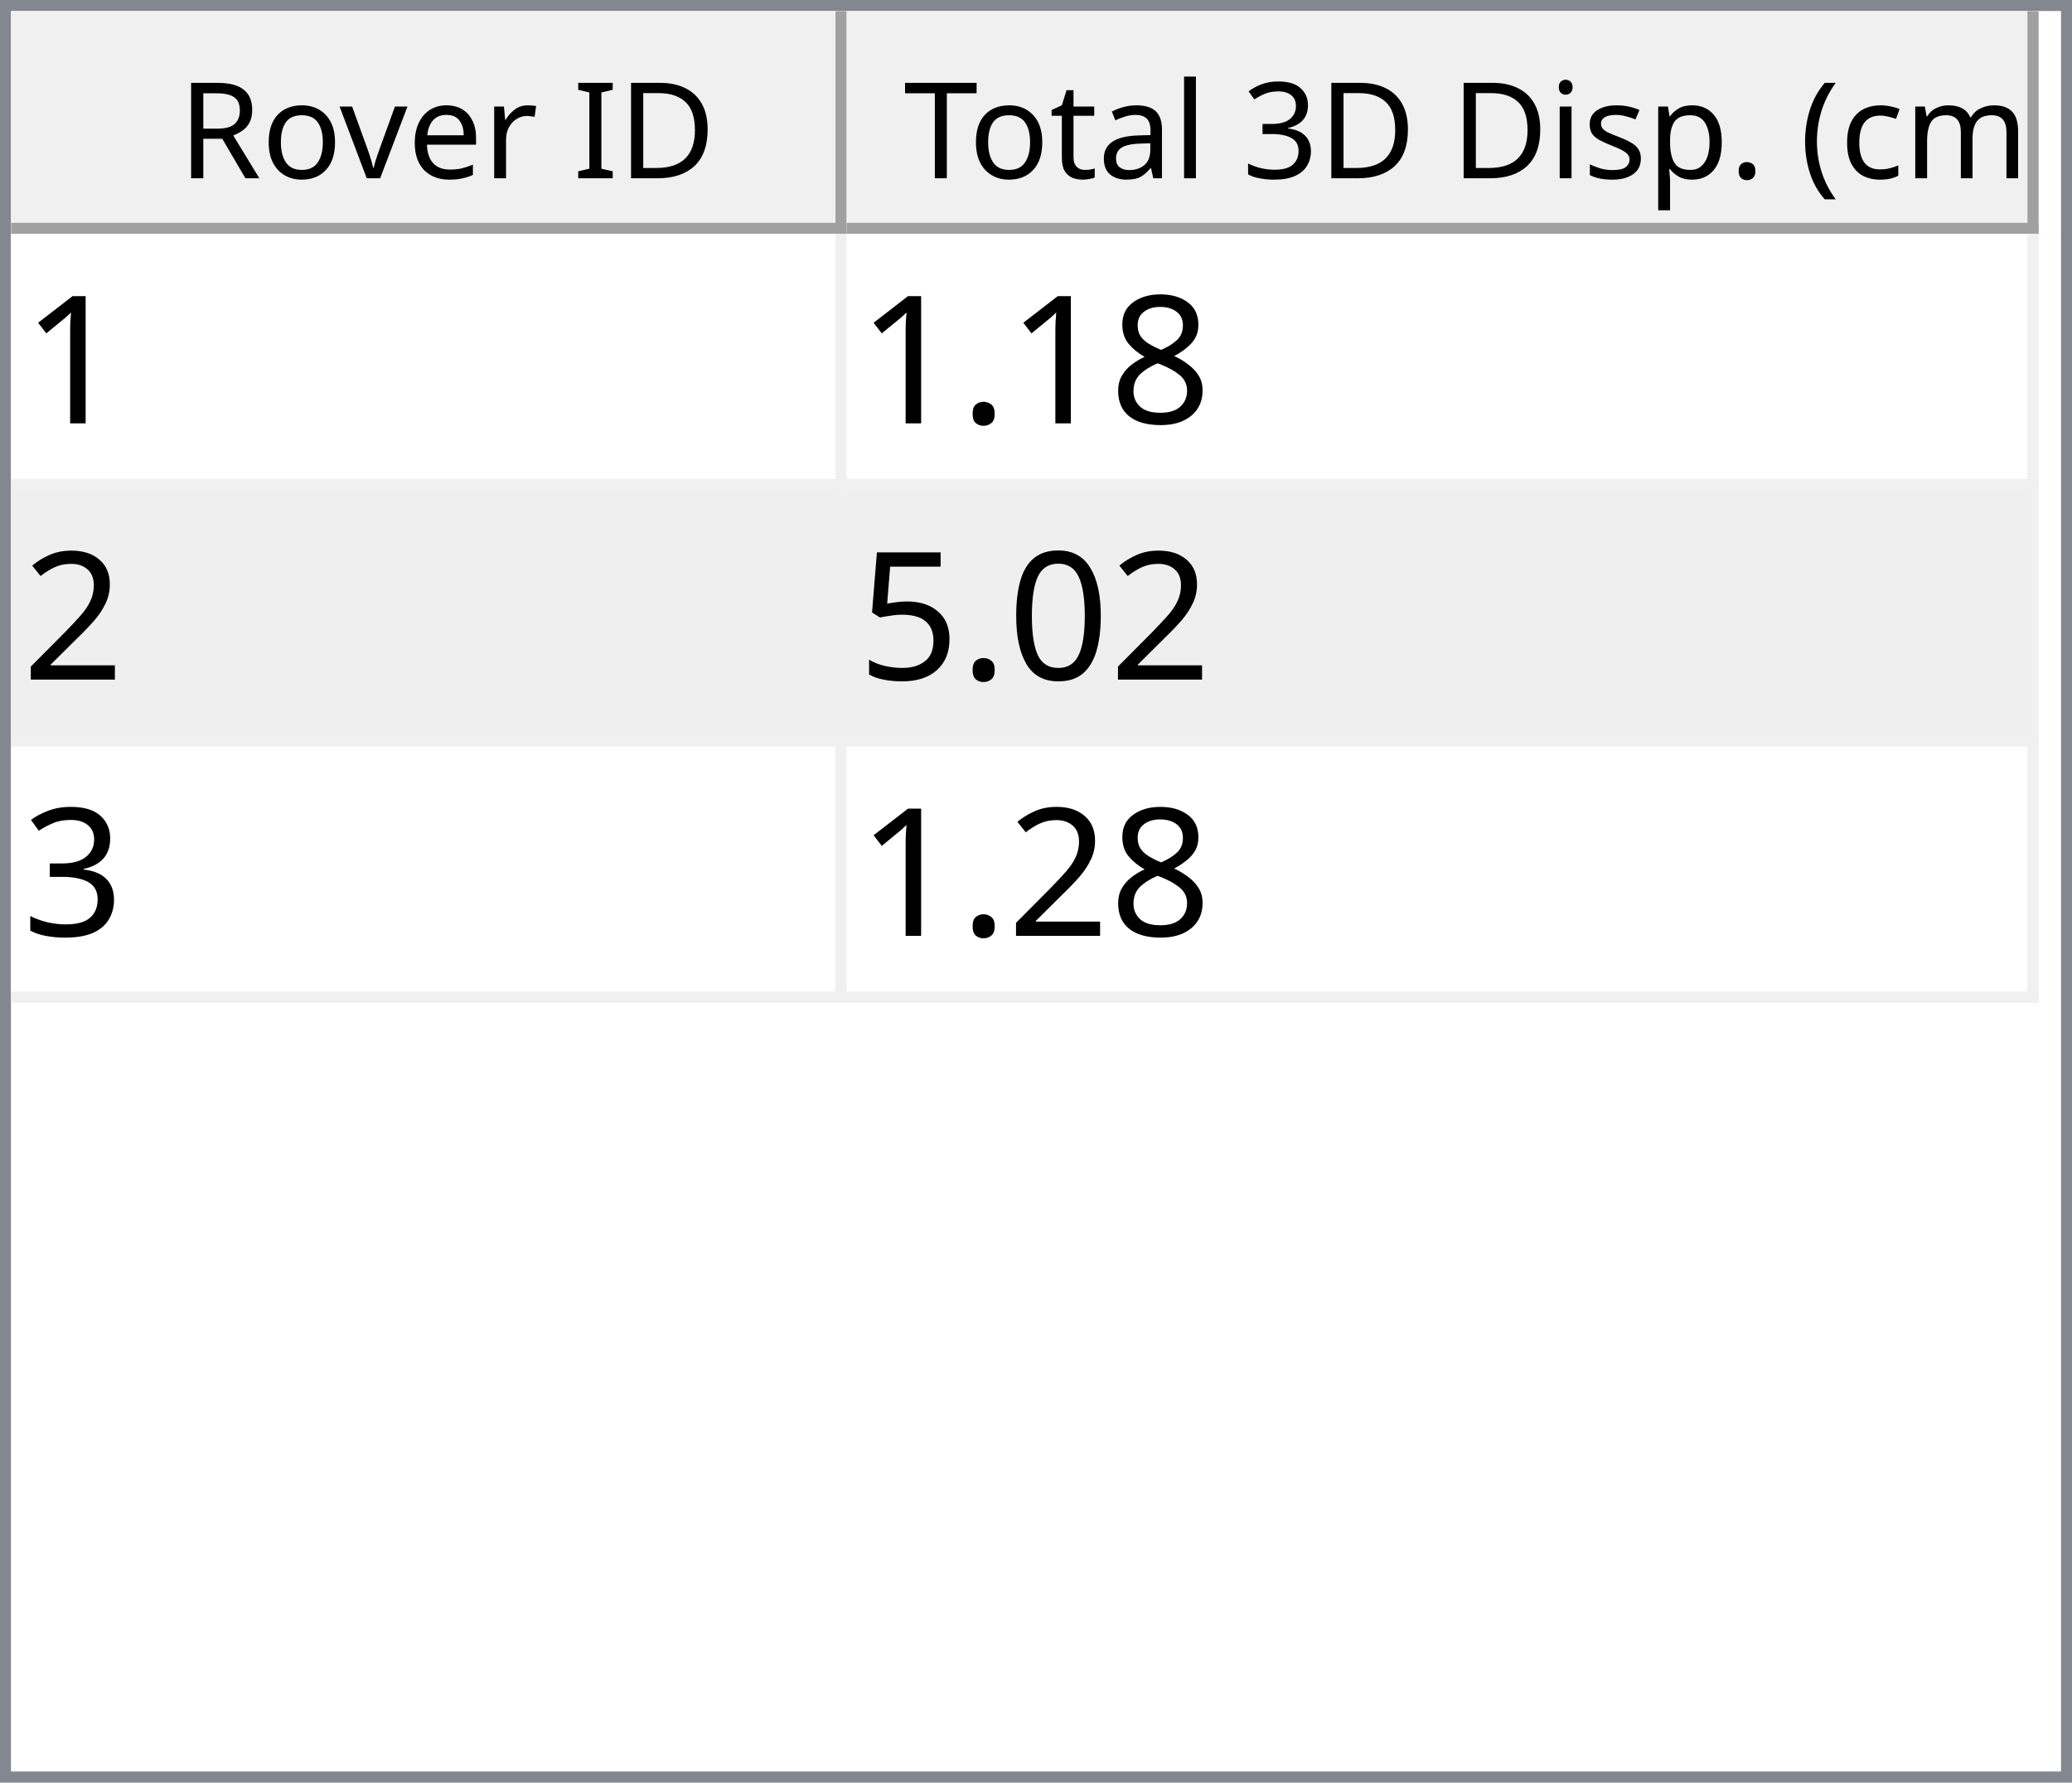
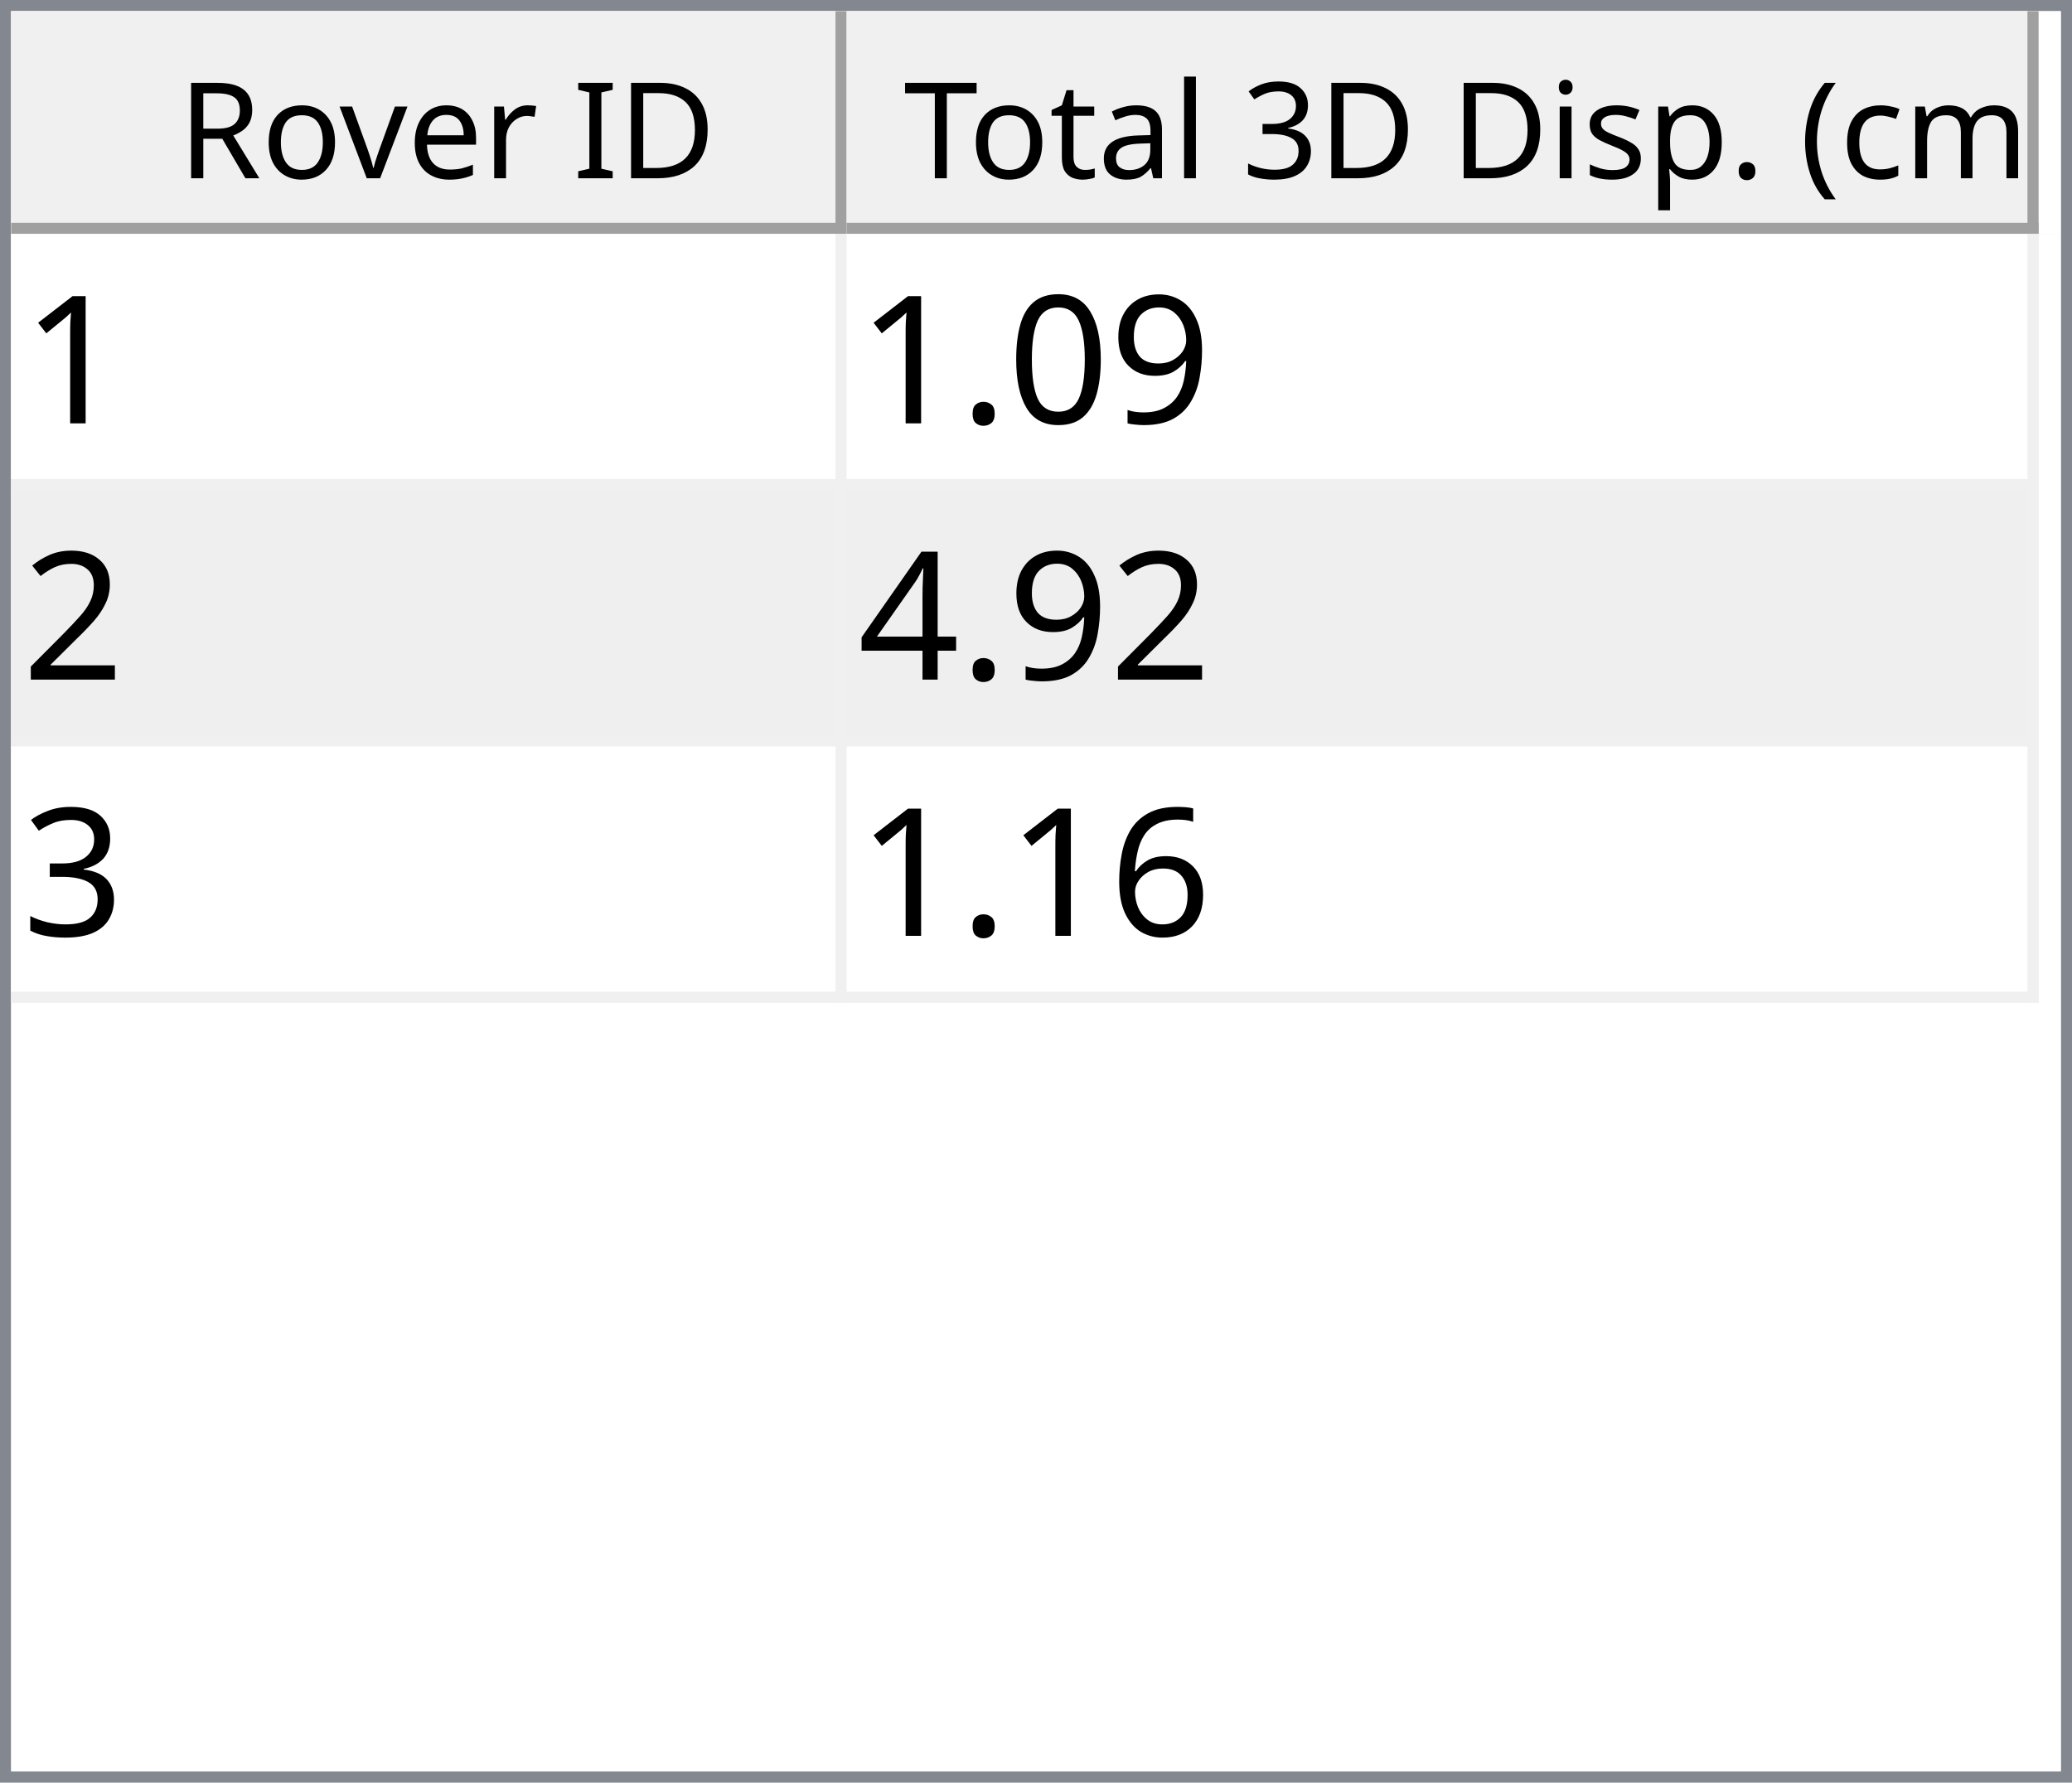
<svg xmlns="http://www.w3.org/2000/svg" style="fill-opacity:1; color-rendering:auto; color-interpolation:auto; text-rendering:auto; stroke:black; stroke-linecap:square; stroke-miterlimit:10; shape-rendering:auto; stroke-opacity:1; fill:black; stroke-dasharray:none; font-weight:normal; stroke-width:1; font-family:'Dialog'; font-style:normal; stroke-linejoin:miter; font-size:12px; stroke-dashoffset:0; image-rendering:auto;" width="186" height="160">
  <defs id="genericDefs" />
  <g>
    <defs id="defs1">
      <clipPath clipPathUnits="userSpaceOnUse" id="clipPath1">
        <path d="M0 0 L186 0 L186 160 L0 160 L0 0 Z" />
      </clipPath>
      <clipPath clipPathUnits="userSpaceOnUse" id="clipPath2">
        <path d="M0 0 L0 160 L186 160 L186 0 Z" />
      </clipPath>
      <clipPath clipPathUnits="userSpaceOnUse" id="clipPath3">
        <path d="M0 0 L0 20 L184 20 L184 0 Z" />
      </clipPath>
      <clipPath clipPathUnits="userSpaceOnUse" id="clipPath4">
        <path d="M0 0 L0 20 L75 20 L75 0 Z" />
      </clipPath>
      <clipPath clipPathUnits="userSpaceOnUse" id="clipPath5">
        <path d="M1 1 L1 19 L74 19 L74 1 Z" />
      </clipPath>
      <clipPath clipPathUnits="userSpaceOnUse" id="clipPath6">
        <path d="M0 0 L0 18 L73 18 L73 0 Z" />
      </clipPath>
      <clipPath clipPathUnits="userSpaceOnUse" id="clipPath7">
        <path d="M-0.5 -0.5 L-0.5 19.5 L74.5 19.5 L74.5 -0.5 Z" />
      </clipPath>
      <clipPath clipPathUnits="userSpaceOnUse" id="clipPath8">
        <path d="M0 0 L0 20 L107 20 L107 0 Z" />
      </clipPath>
      <clipPath clipPathUnits="userSpaceOnUse" id="clipPath9">
        <path d="M1 1 L1 19 L106 19 L106 1 Z" />
      </clipPath>
      <clipPath clipPathUnits="userSpaceOnUse" id="clipPath10">
        <path d="M0 0 L0 18 L105 18 L105 0 Z" />
      </clipPath>
      <clipPath clipPathUnits="userSpaceOnUse" id="clipPath11">
        <path d="M-0.5 -0.5 L-0.5 19.5 L106.5 19.5 L106.5 -0.5 Z" />
      </clipPath>
      <clipPath clipPathUnits="userSpaceOnUse" id="clipPath12">
        <path d="M0 0 L0 138 L184 138 L184 0 Z" />
      </clipPath>
      <clipPath clipPathUnits="userSpaceOnUse" id="clipPath13">
        <path d="M0 0 L0 69 L182 69 L182 0 Z" />
      </clipPath>
      <clipPath clipPathUnits="userSpaceOnUse" id="clipPath14">
        <path d="M-0.5 -0.5 L-0.5 68.5 L181.5 68.5 L181.5 -0.5 Z" />
      </clipPath>
      <clipPath clipPathUnits="userSpaceOnUse" id="clipPath15">
        <path d="M0 0 L0 22 L74 22 L74 0 Z" />
      </clipPath>
      <clipPath clipPathUnits="userSpaceOnUse" id="clipPath16">
        <path d="M0 0 L0 22 L106 22 L106 0 Z" />
      </clipPath>
      <font horiz-adv-x="64.551" id="font1">
        <font-face ascent="107.91" descent="25.098" units-per-em="100" style="font-style:normal; font-family:Segoe UI; font-weight:normal;" />
        <missing-glyph horiz-adv-x="64.551" d="M8.109 0 L8.109 68.266 L56.453 68.266 L56.453 0 L8.109 0 ZM15.328 7.234 L49.219 7.234 L49.219 61.031 L15.328 61.031 L15.328 7.234 Z" />
        <glyph unicode="D" horiz-adv-x="70.117" d="M9.188 0 L9.188 70.016 L28.516 70.016 Q65.531 70.016 65.531 35.891 Q65.531 19.672 55.25 9.836 Q44.969 0 27.734 0 L9.188 0 ZM17.391 62.594 L17.391 7.422 L27.828 7.422 Q41.609 7.422 49.273 14.797 Q56.938 22.172 56.938 35.688 Q56.938 62.594 28.328 62.594 L17.391 62.594 Z" />
        <glyph unicode="I" horiz-adv-x="26.611" d="M17.391 0 L9.188 0 L9.188 70.016 L17.391 70.016 L17.391 0 Z" />
        <glyph unicode=" " horiz-adv-x="27.393" d="" />
        <glyph unicode="r" horiz-adv-x="34.766" d="M34.188 41.891 Q32.078 43.5 28.125 43.5 Q23 43.5 19.555 38.672 Q16.109 33.844 16.109 25.484 L16.109 0 L8.109 0 L8.109 50 L16.109 50 L16.109 39.703 L16.312 39.703 Q18.016 44.969 21.531 47.922 Q25.047 50.875 29.391 50.875 Q32.516 50.875 34.188 50.203 L34.188 41.891 Z" />
        <glyph unicode="e" horiz-adv-x="52.295" d="M48.297 23 L12.984 23 Q13.188 14.656 17.484 10.109 Q21.781 5.562 29.297 5.562 Q37.75 5.562 44.828 11.141 L44.828 3.609 Q38.234 -1.172 27.391 -1.172 Q16.797 -1.172 10.742 5.641 Q4.688 12.453 4.688 24.812 Q4.688 36.469 11.305 43.82 Q17.922 51.172 27.734 51.172 Q37.547 51.172 42.922 44.828 Q48.297 38.484 48.297 27.203 L48.297 23 ZM40.094 29.781 Q40.047 36.719 36.75 40.578 Q33.453 44.438 27.594 44.438 Q21.922 44.438 17.969 40.383 Q14.016 36.328 13.094 29.781 L40.094 29.781 Z" />
        <glyph unicode="v" horiz-adv-x="47.9" d="M47.406 50 L27.484 0 L19.625 0 L0.688 50 L9.469 50 L22.172 13.672 Q23.578 9.672 23.922 6.688 L24.125 6.688 Q24.609 10.453 25.688 13.484 L38.969 50 L47.406 50 Z" />
        <glyph unicode="o" horiz-adv-x="58.594" d="M29 -1.172 Q17.922 -1.172 11.305 5.836 Q4.688 12.844 4.688 24.422 Q4.688 37.016 11.57 44.094 Q18.453 51.172 30.172 51.172 Q41.359 51.172 47.633 44.289 Q53.906 37.406 53.906 25.203 Q53.906 13.234 47.141 6.031 Q40.375 -1.172 29 -1.172 ZM29.594 44.438 Q21.875 44.438 17.383 39.188 Q12.891 33.938 12.891 24.703 Q12.891 15.828 17.43 10.695 Q21.969 5.562 29.594 5.562 Q37.359 5.562 41.531 10.594 Q45.703 15.625 45.703 24.906 Q45.703 34.281 41.531 39.359 Q37.359 44.438 29.594 44.438 Z" />
        <glyph unicode="R" horiz-adv-x="59.814" d="M59.375 0 L49.609 0 L37.891 19.625 Q36.281 22.359 34.766 24.289 Q33.25 26.219 31.664 27.438 Q30.078 28.656 28.25 29.219 Q26.422 29.781 24.125 29.781 L17.391 29.781 L17.391 0 L9.188 0 L9.188 70.016 L30.078 70.016 Q34.672 70.016 38.555 68.867 Q42.438 67.719 45.289 65.375 Q48.141 63.031 49.758 59.547 Q51.375 56.062 51.375 51.375 Q51.375 47.703 50.273 44.656 Q49.172 41.609 47.148 39.211 Q45.125 36.812 42.266 35.133 Q39.406 33.453 35.844 32.516 L35.844 32.328 Q37.594 31.547 38.891 30.547 Q40.188 29.547 41.359 28.18 Q42.531 26.812 43.68 25.078 Q44.828 23.344 46.234 21.047 L59.375 0 ZM17.391 62.594 L17.391 37.203 L28.516 37.203 Q31.594 37.203 34.203 38.133 Q36.812 39.062 38.719 40.797 Q40.625 42.531 41.703 45.047 Q42.781 47.562 42.781 50.688 Q42.781 56.297 39.141 59.445 Q35.5 62.594 28.609 62.594 L17.391 62.594 Z" />
        <glyph unicode=")" horiz-adv-x="30.176" d="M8.297 -15.922 L1.172 -15.922 Q16.406 2.344 16.406 26.812 Q16.406 51.469 1.078 70.016 L8.297 70.016 Q23.531 52.156 23.531 26.703 Q23.531 1.375 8.297 -15.922 Z" />
        <glyph unicode="m" horiz-adv-x="86.133" d="M79.109 0 L71.094 0 L71.094 28.719 Q71.094 37.016 68.531 40.727 Q65.969 44.438 59.906 44.438 Q54.781 44.438 51.195 39.75 Q47.609 35.062 47.609 28.516 L47.609 0 L39.594 0 L39.594 29.688 Q39.594 44.438 28.219 44.438 Q22.953 44.438 19.531 40.016 Q16.109 35.594 16.109 28.516 L16.109 0 L8.109 0 L8.109 50 L16.109 50 L16.109 42.094 L16.312 42.094 Q21.625 51.172 31.844 51.172 Q36.969 51.172 40.773 48.312 Q44.578 45.453 46 40.828 Q51.562 51.172 62.594 51.172 Q79.109 51.172 79.109 30.812 L79.109 0 Z" />
        <glyph unicode="c" horiz-adv-x="46.191" d="M42.188 2.297 Q36.422 -1.172 28.516 -1.172 Q17.828 -1.172 11.258 5.789 Q4.688 12.75 4.688 23.828 Q4.688 36.188 11.766 43.68 Q18.844 51.172 30.672 51.172 Q37.25 51.172 42.281 48.734 L42.281 40.531 Q36.719 44.438 30.375 44.438 Q22.703 44.438 17.797 38.945 Q12.891 33.453 12.891 24.516 Q12.891 15.719 17.508 10.641 Q22.125 5.562 29.891 5.562 Q36.422 5.562 42.188 9.906 L42.188 2.297 Z" />
        <glyph unicode="(" horiz-adv-x="30.176" d="M29.109 -15.922 L21.969 -15.922 Q6.844 1.375 6.844 26.703 Q6.844 52.156 21.969 70.016 L29.203 70.016 Q13.875 51.469 13.875 26.812 Q13.875 2.344 29.109 -15.922 Z" />
        <glyph unicode="." horiz-adv-x="21.68" d="M10.891 -1.078 Q8.641 -1.078 7.055 0.539 Q5.469 2.156 5.469 4.391 Q5.469 6.641 7.055 8.273 Q8.641 9.906 10.891 9.906 Q13.188 9.906 14.797 8.273 Q16.406 6.641 16.406 4.391 Q16.406 2.156 14.797 0.539 Q13.188 -1.078 10.891 -1.078 Z" />
        <glyph unicode="p" horiz-adv-x="58.789" d="M16.312 7.234 L16.109 7.234 L16.109 -23 L8.109 -23 L8.109 50 L16.109 50 L16.109 41.219 L16.312 41.219 Q22.219 51.172 33.594 51.172 Q43.266 51.172 48.688 44.461 Q54.109 37.75 54.109 26.469 Q54.109 13.922 48 6.375 Q41.891 -1.172 31.297 -1.172 Q21.578 -1.172 16.312 7.234 ZM16.109 27.391 L16.109 20.406 Q16.109 14.203 20.141 9.883 Q24.172 5.562 30.375 5.562 Q37.641 5.562 41.773 11.133 Q45.906 16.703 45.906 26.609 Q45.906 34.969 42.047 39.703 Q38.188 44.438 31.594 44.438 Q24.609 44.438 20.359 39.578 Q16.109 34.719 16.109 27.391 Z" />
        <glyph unicode="s" horiz-adv-x="42.432" d="M5.078 1.812 L5.078 10.406 Q11.625 5.562 19.484 5.562 Q30.031 5.562 30.031 12.594 Q30.031 14.594 29.125 15.992 Q28.219 17.391 26.68 18.461 Q25.141 19.531 23.07 20.383 Q21 21.234 18.609 22.172 Q15.281 23.484 12.766 24.828 Q10.25 26.172 8.57 27.859 Q6.891 29.547 6.031 31.695 Q5.172 33.844 5.172 36.719 Q5.172 40.234 6.789 42.945 Q8.406 45.656 11.086 47.484 Q13.766 49.312 17.211 50.242 Q20.656 51.172 24.312 51.172 Q30.812 51.172 35.938 48.922 L35.938 40.828 Q30.422 44.438 23.25 44.438 Q21 44.438 19.195 43.922 Q17.391 43.406 16.094 42.477 Q14.797 41.547 14.086 40.258 Q13.375 38.969 13.375 37.406 Q13.375 35.453 14.086 34.133 Q14.797 32.812 16.164 31.789 Q17.531 30.766 19.484 29.938 Q21.438 29.109 23.922 28.125 Q27.25 26.859 29.883 25.516 Q32.516 24.172 34.375 22.484 Q36.234 20.797 37.234 18.602 Q38.234 16.406 38.234 13.375 Q38.234 9.672 36.602 6.938 Q34.969 4.203 32.234 2.398 Q29.5 0.594 25.93 -0.289 Q22.359 -1.172 18.453 -1.172 Q10.75 -1.172 5.078 1.812 Z" />
        <glyph unicode="i" horiz-adv-x="24.219" d="M12.203 62.703 Q10.062 62.703 8.547 64.164 Q7.031 65.625 7.031 67.875 Q7.031 70.125 8.547 71.609 Q10.062 73.094 12.203 73.094 Q14.406 73.094 15.945 71.609 Q17.484 70.125 17.484 67.875 Q17.484 65.719 15.945 64.211 Q14.406 62.703 12.203 62.703 ZM16.109 0 L8.109 0 L8.109 50 L16.109 50 L16.109 0 Z" />
        <glyph unicode="3" horiz-adv-x="53.906" d="M46.531 19.828 Q46.531 15.094 44.75 11.211 Q42.969 7.328 39.719 4.57 Q36.469 1.812 31.93 0.297 Q27.391 -1.219 21.922 -1.219 Q11.922 -1.219 6 2.594 L6 11.188 Q13.094 5.609 22.219 5.609 Q25.875 5.609 28.828 6.539 Q31.781 7.469 33.906 9.227 Q36.031 10.984 37.18 13.477 Q38.328 15.969 38.328 19.094 Q38.328 32.812 18.797 32.812 L12.984 32.812 L12.984 39.594 L18.5 39.594 Q35.797 39.594 35.797 52.484 Q35.797 64.406 22.609 64.406 Q15.188 64.406 8.688 59.422 L8.688 67.188 Q15.375 71.188 24.609 71.188 Q29 71.188 32.57 69.969 Q36.141 68.75 38.68 66.555 Q41.219 64.359 42.609 61.281 Q44 58.203 44 54.5 Q44 40.672 30.031 36.719 L30.031 36.531 Q33.594 36.141 36.625 34.797 Q39.656 33.453 41.852 31.305 Q44.047 29.156 45.289 26.25 Q46.531 23.344 46.531 19.828 Z" />
        <glyph unicode="l" horiz-adv-x="24.219" d="M16.109 0 L8.109 0 L8.109 74.031 L16.109 74.031 L16.109 0 Z" />
        <glyph unicode="a" horiz-adv-x="50.879" d="M43.891 0 L35.891 0 L35.891 7.812 L35.688 7.812 Q30.469 -1.172 20.312 -1.172 Q12.844 -1.172 8.617 2.781 Q4.391 6.734 4.391 13.281 Q4.391 27.297 20.906 29.594 L35.891 31.688 Q35.891 44.438 25.594 44.438 Q16.547 44.438 9.281 38.281 L9.281 46.484 Q16.656 51.172 26.266 51.172 Q43.891 51.172 43.891 32.516 L43.891 0 ZM35.891 25.297 L23.828 23.641 Q18.266 22.859 15.43 20.875 Q12.594 18.891 12.594 13.875 Q12.594 10.203 15.211 7.883 Q17.828 5.562 22.172 5.562 Q28.125 5.562 32.008 9.742 Q35.891 13.922 35.891 20.312 L35.891 25.297 Z" />
        <glyph unicode="t" horiz-adv-x="33.887" d="M31.297 0.484 Q28.469 -1.078 23.828 -1.078 Q10.688 -1.078 10.688 13.578 L10.688 43.172 L2.094 43.172 L2.094 50 L10.688 50 L10.688 62.203 L18.703 64.797 L18.703 50 L31.297 50 L31.297 43.172 L18.703 43.172 L18.703 14.984 Q18.703 9.969 20.414 7.82 Q22.125 5.672 26.078 5.672 Q29.109 5.672 31.297 7.328 L31.297 0.484 Z" />
        <glyph unicode="T" horiz-adv-x="52.393" d="M50.594 62.594 L30.375 62.594 L30.375 0 L22.172 0 L22.172 62.594 L2 62.594 L2 70.016 L50.594 70.016 L50.594 62.594 Z" />
      </font>
      <font horiz-adv-x="75.0" id="font2">
        <font-face ascent="100.537" descent="21.973" units-per-em="100" style="font-style:normal; font-family:sans-serif; font-weight:normal;" />
        <missing-glyph horiz-adv-x="75.0" d="M12.5 0 L12.5 62.5 L62.5 62.5 L62.5 0 L12.5 0 ZM14.062 1.562 L60.938 1.562 L60.938 60.938 L14.062 60.938 L14.062 1.562 Z" />
        <glyph unicode="1" horiz-adv-x="55.615" d="M37.25 0 L28.469 0 L28.469 56 Q25.297 52.984 20.141 49.953 Q14.984 46.922 10.891 45.406 L10.891 53.906 Q18.266 57.375 23.781 62.305 Q29.297 67.234 31.594 71.875 L37.25 71.875 L37.25 0 Z" />
-         <glyph unicode="8" horiz-adv-x="55.615" d="M17.672 38.812 Q12.203 40.828 9.57 44.539 Q6.938 48.25 6.938 53.422 Q6.938 61.234 12.555 66.555 Q18.172 71.875 27.484 71.875 Q36.859 71.875 42.578 66.43 Q48.297 60.984 48.297 53.172 Q48.297 48.188 45.68 44.508 Q43.062 40.828 37.75 38.812 Q44.344 36.672 47.781 31.883 Q51.219 27.094 51.219 20.453 Q51.219 11.281 44.727 5.031 Q38.234 -1.219 27.641 -1.219 Q17.047 -1.219 10.547 5.055 Q4.047 11.328 4.047 20.703 Q4.047 27.688 7.594 32.398 Q11.141 37.109 17.672 38.812 ZM15.922 53.719 Q15.922 48.641 19.195 45.414 Q22.469 42.188 27.688 42.188 Q32.766 42.188 36.016 45.383 Q39.266 48.578 39.266 53.219 Q39.266 58.062 35.914 61.359 Q32.562 64.656 27.594 64.656 Q22.562 64.656 19.242 61.43 Q15.922 58.203 15.922 53.719 ZM13.094 20.656 Q13.094 16.891 14.875 13.375 Q16.656 9.859 20.172 7.93 Q23.688 6 27.734 6 Q34.031 6 38.133 10.055 Q42.234 14.109 42.234 20.359 Q42.234 26.703 38.016 30.859 Q33.797 35.016 27.438 35.016 Q21.234 35.016 17.164 30.914 Q13.094 26.812 13.094 20.656 Z" />
+         <glyph unicode="9" horiz-adv-x="55.615" d="M5.469 16.547 L13.922 17.328 Q14.984 11.375 18.016 8.688 Q21.047 6 25.781 6 Q29.828 6 32.883 7.859 Q35.938 9.719 37.891 12.82 Q39.844 15.922 41.164 21.195 Q42.484 26.469 42.484 31.938 Q42.484 32.516 42.438 33.688 Q39.797 29.5 35.234 26.883 Q30.672 24.266 25.344 24.266 Q16.453 24.266 10.305 30.711 Q4.156 37.156 4.156 47.703 Q4.156 58.594 10.578 65.234 Q17 71.875 26.656 71.875 Q33.641 71.875 39.43 68.117 Q45.219 64.359 48.219 57.398 Q51.219 50.438 51.219 37.25 Q51.219 23.531 48.242 15.406 Q45.266 7.281 39.383 3.031 Q33.5 -1.219 25.594 -1.219 Q17.188 -1.219 11.867 3.445 Q6.547 8.109 5.469 16.547 ZM41.453 48.141 Q41.453 55.719 37.43 60.156 Q33.406 64.594 27.734 64.594 Q21.875 64.594 17.531 59.812 Q13.188 55.031 13.188 47.406 Q13.188 40.578 17.312 36.305 Q21.438 32.031 27.484 32.031 Q33.594 32.031 37.523 36.305 Q41.453 40.578 41.453 48.141 Z" />
+         <glyph unicode="0" horiz-adv-x="55.615" d="M4.156 35.297 Q4.156 48 6.766 55.742 Q9.375 63.484 14.523 67.68 Q19.672 71.875 27.484 71.875 Q33.25 71.875 37.594 69.555 Q41.938 67.234 44.773 62.867 Q47.609 58.5 49.219 52.227 Q50.828 45.953 50.828 35.297 Q50.828 22.703 48.242 14.969 Q45.656 7.234 40.508 3.008 Q35.359 -1.219 27.484 -1.219 Q17.141 -1.219 11.234 6.203 Q4.156 15.141 4.156 35.297 ZM13.188 35.297 Q13.188 17.672 17.312 11.836 Q21.438 6 27.484 6 Q33.547 6 37.672 11.859 Q41.797 17.719 41.797 35.297 Q41.797 52.984 37.672 58.789 Q33.547 64.594 27.391 64.594 Q21.344 64.594 17.719 59.469 Q13.188 52.938 13.188 35.297 Z" />
        <glyph unicode="." horiz-adv-x="27.783" d="M9.078 0 L9.078 10.016 L19.094 10.016 L19.094 0 L9.078 0 Z" />
        <glyph unicode="2" horiz-adv-x="55.615" d="M50.344 8.453 L50.344 0 L3.031 0 Q2.938 3.172 4.047 6.109 Q5.859 10.938 9.836 15.625 Q13.812 20.312 21.344 26.469 Q33.016 36.031 37.117 41.625 Q41.219 47.219 41.219 52.203 Q41.219 57.422 37.477 61.008 Q33.734 64.594 27.734 64.594 Q21.391 64.594 17.578 60.789 Q13.766 56.984 13.719 50.25 L4.688 51.172 Q5.609 61.281 11.664 66.578 Q17.719 71.875 27.938 71.875 Q38.234 71.875 44.242 66.164 Q50.25 60.453 50.25 52 Q50.25 47.703 48.492 43.555 Q46.734 39.406 42.656 34.812 Q38.578 30.219 29.109 22.219 Q21.188 15.578 18.945 13.211 Q16.703 10.844 15.234 8.453 L50.344 8.453 Z" />
-         <glyph unicode="0" horiz-adv-x="55.615" d="M4.156 35.297 Q4.156 48 6.766 55.742 Q9.375 63.484 14.523 67.68 Q19.672 71.875 27.484 71.875 Q33.25 71.875 37.594 69.555 Q41.938 67.234 44.773 62.867 Q47.609 58.5 49.219 52.227 Q50.828 45.953 50.828 35.297 Q50.828 22.703 48.242 14.969 Q45.656 7.234 40.508 3.008 Q35.359 -1.219 27.484 -1.219 Q17.141 -1.219 11.234 6.203 Q4.156 15.141 4.156 35.297 ZM13.188 35.297 Q13.188 17.672 17.312 11.836 Q21.438 6 27.484 6 Q33.547 6 37.672 11.859 Q41.797 17.719 41.797 35.297 Q41.797 52.984 37.672 58.789 Q33.547 64.594 27.391 64.594 Q21.344 64.594 17.719 59.469 Q13.188 52.938 13.188 35.297 Z" />
-         <glyph unicode="5" horiz-adv-x="55.615" d="M4.156 18.75 L13.375 19.531 Q14.406 12.797 18.141 9.398 Q21.875 6 27.156 6 Q33.5 6 37.891 10.789 Q42.281 15.578 42.281 23.484 Q42.281 31 38.062 35.352 Q33.844 39.703 27 39.703 Q22.75 39.703 19.336 37.773 Q15.922 35.844 13.969 32.766 L5.719 33.844 L12.641 70.609 L48.25 70.609 L48.25 62.203 L19.672 62.203 L15.828 42.969 Q22.266 47.469 29.344 47.469 Q38.719 47.469 45.164 40.969 Q51.609 34.469 51.609 24.266 Q51.609 14.547 45.953 7.469 Q39.062 -1.219 27.156 -1.219 Q17.391 -1.219 11.211 4.25 Q5.031 9.719 4.156 18.75 Z" />
+         <glyph unicode="4" horiz-adv-x="55.615" d="M32.328 0 L32.328 17.141 L1.266 17.141 L1.266 25.203 L33.938 71.578 L41.109 71.578 L41.109 25.203 L50.781 25.203 L50.781 17.141 L41.109 17.141 L41.109 0 L32.328 0 ZM32.328 25.203 L32.328 57.469 L9.906 25.203 L32.328 25.203 Z" />
        <glyph unicode="3" horiz-adv-x="55.615" d="M4.203 18.891 L12.984 20.062 Q14.5 12.594 18.141 9.297 Q21.781 6 27 6 Q33.203 6 37.477 10.297 Q41.75 14.594 41.75 20.953 Q41.75 27 37.797 30.93 Q33.844 34.859 27.734 34.859 Q25.25 34.859 21.531 33.891 L22.516 41.609 Q23.391 41.5 23.922 41.5 Q29.547 41.5 34.039 44.43 Q38.531 47.359 38.531 53.469 Q38.531 58.297 35.258 61.477 Q31.984 64.656 26.812 64.656 Q21.688 64.656 18.266 61.43 Q14.844 58.203 13.875 51.766 L5.078 53.328 Q6.688 62.156 12.398 67.016 Q18.109 71.875 26.609 71.875 Q32.469 71.875 37.398 69.359 Q42.328 66.844 44.945 62.5 Q47.562 58.156 47.562 53.266 Q47.562 48.641 45.07 44.828 Q42.578 41.016 37.703 38.766 Q44.047 37.312 47.562 32.695 Q51.078 28.078 51.078 21.141 Q51.078 11.766 44.242 5.25 Q37.406 -1.266 26.953 -1.266 Q17.531 -1.266 11.305 4.352 Q5.078 9.969 4.203 18.891 Z" />
+         <glyph unicode="6" horiz-adv-x="55.615" d="M49.75 54.047 L41.016 53.375 Q39.844 58.547 37.703 60.891 Q34.125 64.656 28.906 64.656 Q24.703 64.656 21.531 62.312 Q17.391 59.281 14.992 53.469 Q12.594 47.656 12.5 36.922 Q15.672 41.75 20.266 44.094 Q24.859 46.438 29.891 46.438 Q38.672 46.438 44.852 39.969 Q51.031 33.5 51.031 23.25 Q51.031 16.5 48.125 10.719 Q45.219 4.938 40.141 1.859 Q35.062 -1.219 28.609 -1.219 Q17.625 -1.219 10.695 6.859 Q3.766 14.938 3.766 33.5 Q3.766 54.25 11.422 63.672 Q18.109 71.875 29.438 71.875 Q37.891 71.875 43.289 67.141 Q48.688 62.406 49.75 54.047 ZM13.875 23.188 Q13.875 18.656 15.797 14.508 Q17.719 10.359 21.188 8.18 Q24.656 6 28.469 6 Q34.031 6 38.039 10.492 Q42.047 14.984 42.047 22.703 Q42.047 30.125 38.086 34.398 Q34.125 38.672 28.125 38.672 Q22.172 38.672 18.023 34.398 Q13.875 30.125 13.875 23.188 Z" />
      </font>
    </defs>
    <g style="fill:white; stroke:white;">
      <rect x="0" y="0" width="186" style="clip-path:url(#clipPath1); stroke:none;" height="160" />
    </g>
    <g style="fill:white; text-rendering:optimizeSpeed; color-rendering:optimizeSpeed; image-rendering:optimizeSpeed; shape-rendering:crispEdges; stroke:white; color-interpolation:sRGB;">
      <rect x="0" width="186" height="160" y="0" style="stroke:none;" />
      <path style="stroke:none;" d="M0 160 L186 160 L186 0 L0 0 Z" />
    </g>
    <g style="fill:rgb(240,240,240); font-family:'Segoe UI'; stroke:rgb(240,240,240);">
      <rect x="0" y="0" width="186" style="clip-path:url(#clipPath2); stroke:none;" height="160" />
    </g>
    <g style="fill:rgb(130,135,144); font-family:'Segoe UI'; stroke:rgb(130,135,144);">
      <path d="M0 0 L186 0 L186 160 L0 160 L0 0 ZM1 1 L185 1 L185 159 L1 159 L1 1 Z" style="fill-rule:evenodd; clip-path:url(#clipPath2); stroke:none;" />
    </g>
    <g style="fill:white; font-family:'Segoe UI'; stroke:white;" transform="translate(1,1)">
      <rect x="0" y="0" width="184" style="clip-path:url(#clipPath3); stroke:none;" height="20" />
    </g>
    <g style="fill:rgb(240,240,240); font-family:'Segoe UI'; stroke:rgb(240,240,240);" transform="translate(1,1)">
      <rect x="0" y="0" width="75" style="clip-path:url(#clipPath4); stroke:none;" height="20" />
    </g>
    <g style="font-family:'Segoe UI';" transform="translate(2,2)">
      <text x="14" xml:space="preserve" y="14" style="clip-path:url(#clipPath6); stroke:none;">Rover ID</text>
    </g>
    <g style="fill:rgb(160,160,160); font-family:'Segoe UI'; stroke:rgb(160,160,160); stroke-linejoin:bevel;" transform="translate(1.5,1.5)">
      <line x1="74" x2="74" y1="0" style="fill:none; clip-path:url(#clipPath7);" y2="19" />
    </g>
    <g style="fill:rgb(160,160,160); font-family:'Segoe UI'; stroke:rgb(160,160,160); stroke-linejoin:bevel;" transform="matrix(1,0,0,1,1,1) translate(0.5,0.5)">
      <line x1="0" x2="74" y1="19" style="fill:none; clip-path:url(#clipPath7);" y2="19" />
    </g>
    <g style="fill:rgb(240,240,240); font-family:'Segoe UI'; stroke:rgb(240,240,240);" transform="translate(76,1)">
      <rect x="0" y="0" width="107" style="clip-path:url(#clipPath8); stroke:none;" height="20" />
    </g>
    <g style="font-family:'Segoe UI';" transform="translate(77,2)">
      <text x="1" xml:space="preserve" y="14" style="clip-path:url(#clipPath10); stroke:none;"> Total 3D Disp. (cm)</text>
    </g>
    <g style="fill:rgb(160,160,160); font-family:'Segoe UI'; stroke:rgb(160,160,160); stroke-linejoin:bevel;" transform="translate(76.5,1.5)">
      <line x1="106" x2="106" y1="0" style="fill:none; clip-path:url(#clipPath11);" y2="19" />
    </g>
    <g style="fill:rgb(160,160,160); font-family:'Segoe UI'; stroke:rgb(160,160,160); stroke-linejoin:bevel;" transform="matrix(1,0,0,1,76,1) translate(0.5,0.5)">
      <line x1="0" x2="106" y1="19" style="fill:none; clip-path:url(#clipPath11);" y2="19" />
    </g>
    <g style="fill:white; font-family:'Segoe UI'; stroke:white;" transform="translate(1,21)">
      <rect x="0" y="0" width="184" style="clip-path:url(#clipPath12); stroke:none;" height="138" />
    </g>
    <g style="fill:rgb(240,240,240); font-size:16px; font-family:sans-serif; stroke:rgb(240,240,240);" transform="translate(1,21)">
      <rect x="0" y="0" width="182" style="clip-path:url(#clipPath13); stroke:none;" height="69" />
      <line transform="translate(0.5,0.5)" x1="0" x2="181" y1="22" style="clip-path:url(#clipPath14); fill:none; stroke-linejoin:bevel;" y2="22" />
    </g>
    <g transform="matrix(1,0,0,1,1,21) translate(0.5,0.5)" style="fill:rgb(240,240,240); font-size:16px; font-family:sans-serif; stroke:rgb(240,240,240); stroke-linejoin:bevel;">
      <line x1="0" x2="181" y1="45" style="fill:none; clip-path:url(#clipPath14);" y2="45" />
    </g>
    <g transform="matrix(1,0,0,1,1,21) translate(0.5,0.5)" style="fill:rgb(240,240,240); font-size:16px; font-family:sans-serif; stroke:rgb(240,240,240); stroke-linejoin:bevel;">
      <line x1="0" x2="181" y1="68" style="fill:none; clip-path:url(#clipPath14);" y2="68" />
    </g>
    <g transform="matrix(1,0,0,1,1,21) translate(0.5,0.5)" style="fill:rgb(240,240,240); font-size:16px; font-family:sans-serif; stroke:rgb(240,240,240); stroke-linejoin:bevel;">
      <line x1="74" x2="74" y1="0" style="fill:none; clip-path:url(#clipPath14);" y2="68" />
    </g>
    <g transform="matrix(1,0,0,1,1,21) translate(0.5,0.5)" style="fill:rgb(240,240,240); font-size:16px; font-family:sans-serif; stroke:rgb(240,240,240); stroke-linejoin:bevel;">
      <line x1="181" x2="181" y1="0" style="fill:none; clip-path:url(#clipPath14);" y2="68" />
    </g>
    <g style="fill:white; font-size:16px; font-family:sans-serif; stroke:white;" transform="matrix(1,0,0,1,1,21)">
      <rect x="0" y="0" width="74" style="clip-path:url(#clipPath15); stroke:none;" height="22" />
      <text x="1" y="17" style="fill:black; clip-path:url(#clipPath15); stroke:none;" xml:space="preserve">1</text>
    </g>
    <g style="fill:white; font-size:16px; font-family:sans-serif; stroke:white;" transform="matrix(1,0,0,1,1,21) translate(75,0)">
      <rect x="0" y="0" width="106" style="clip-path:url(#clipPath16); stroke:none;" height="22" />
-       <text x="1" y="17" style="fill:black; clip-path:url(#clipPath16); stroke:none;" xml:space="preserve">1.18</text>
+       <text x="1" y="17" style="fill:black; clip-path:url(#clipPath16); stroke:none;" xml:space="preserve">1.09</text>
    </g>
    <g style="fill:rgb(239,239,239); font-size:16px; font-family:sans-serif; stroke:rgb(239,239,239);" transform="matrix(1,0,0,1,1,21) translate(0,23)">
      <rect x="0" y="0" width="74" style="clip-path:url(#clipPath15); stroke:none;" height="22" />
      <text x="1" y="17" style="fill:black; clip-path:url(#clipPath15); stroke:none;" xml:space="preserve">2</text>
    </g>
    <g style="fill:rgb(239,239,239); font-size:16px; font-family:sans-serif; stroke:rgb(239,239,239);" transform="matrix(1,0,0,1,1,21) translate(75,23)">
      <rect x="0" y="0" width="106" style="clip-path:url(#clipPath16); stroke:none;" height="22" />
-       <text x="1" y="17" style="fill:black; clip-path:url(#clipPath16); stroke:none;" xml:space="preserve">5.02</text>
+       <text x="1" y="17" style="fill:black; clip-path:url(#clipPath16); stroke:none;" xml:space="preserve">4.92</text>
    </g>
    <g style="fill:white; font-size:16px; font-family:sans-serif; stroke:white;" transform="matrix(1,0,0,1,1,21) translate(0,46)">
      <rect x="0" y="0" width="74" style="clip-path:url(#clipPath15); stroke:none;" height="22" />
      <text x="1" y="17" style="fill:black; clip-path:url(#clipPath15); stroke:none;" xml:space="preserve">3</text>
    </g>
    <g style="fill:white; font-size:16px; font-family:sans-serif; stroke:white;" transform="matrix(1,0,0,1,1,21) translate(75,46)">
      <rect x="0" y="0" width="106" style="clip-path:url(#clipPath16); stroke:none;" height="22" />
-       <text x="1" y="17" style="fill:black; clip-path:url(#clipPath16); stroke:none;" xml:space="preserve">1.28</text>
+       <text x="1" y="17" style="fill:black; clip-path:url(#clipPath16); stroke:none;" xml:space="preserve">1.16</text>
    </g>
  </g>
</svg>
